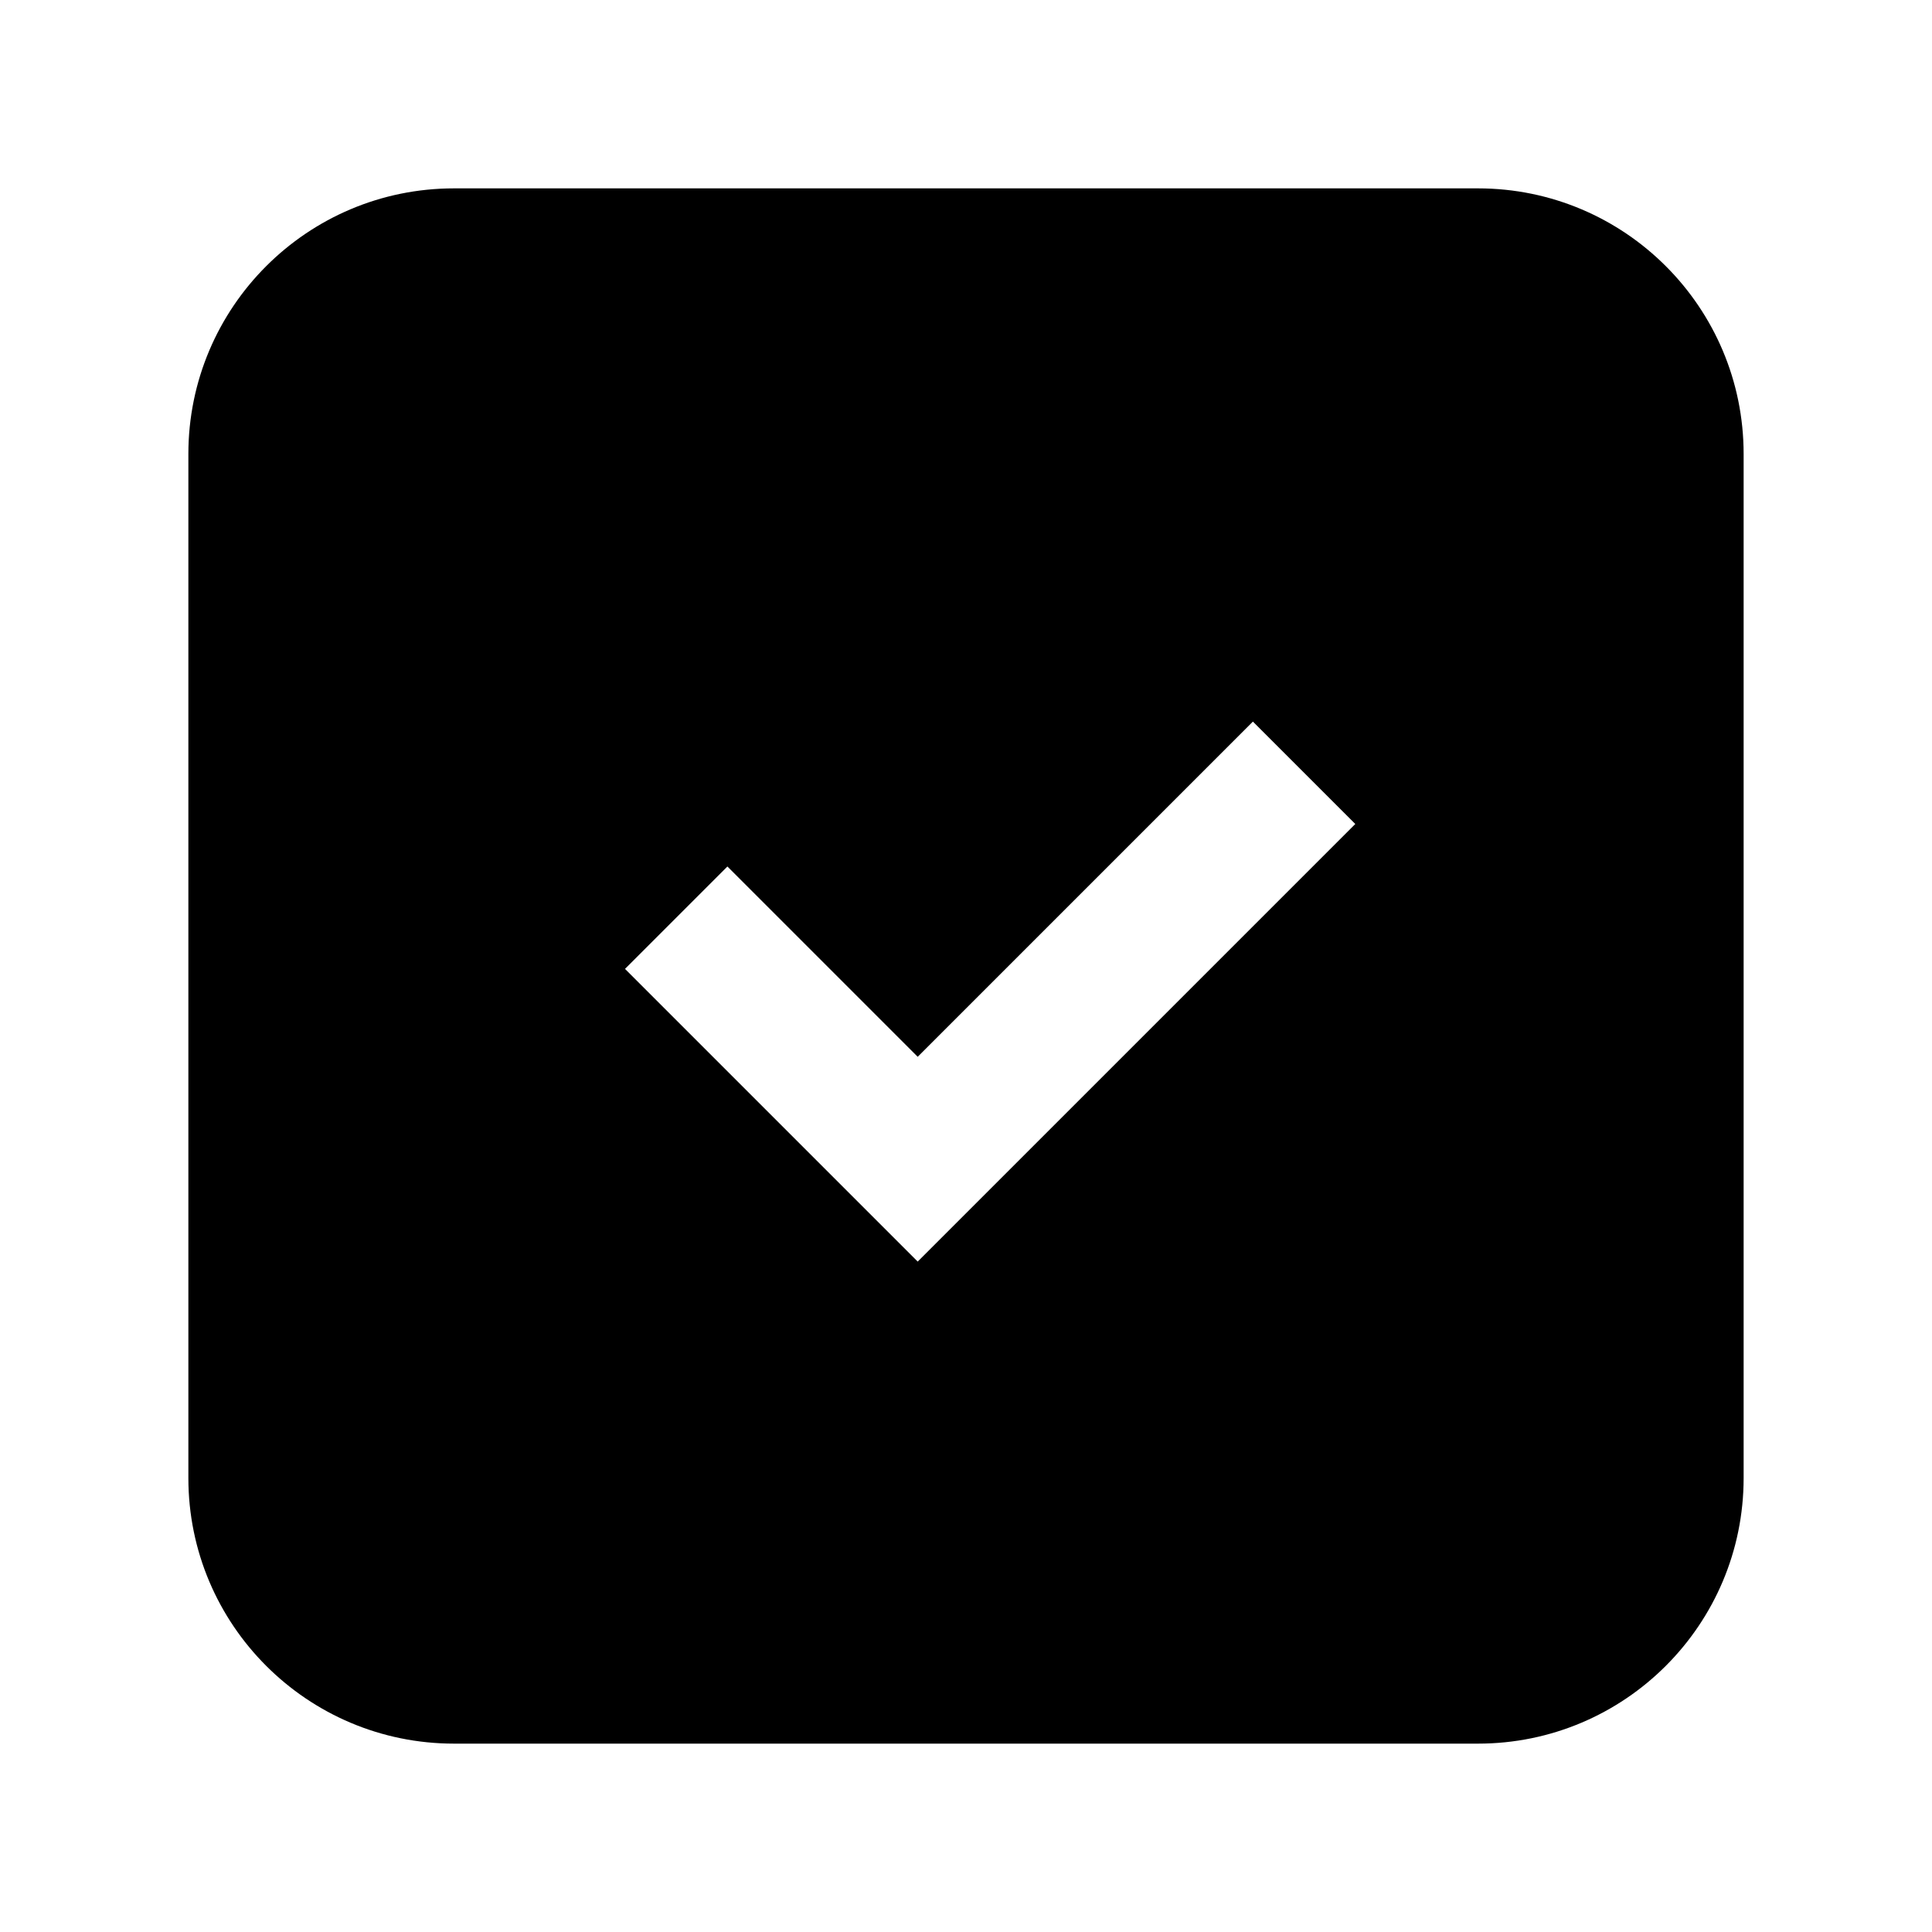
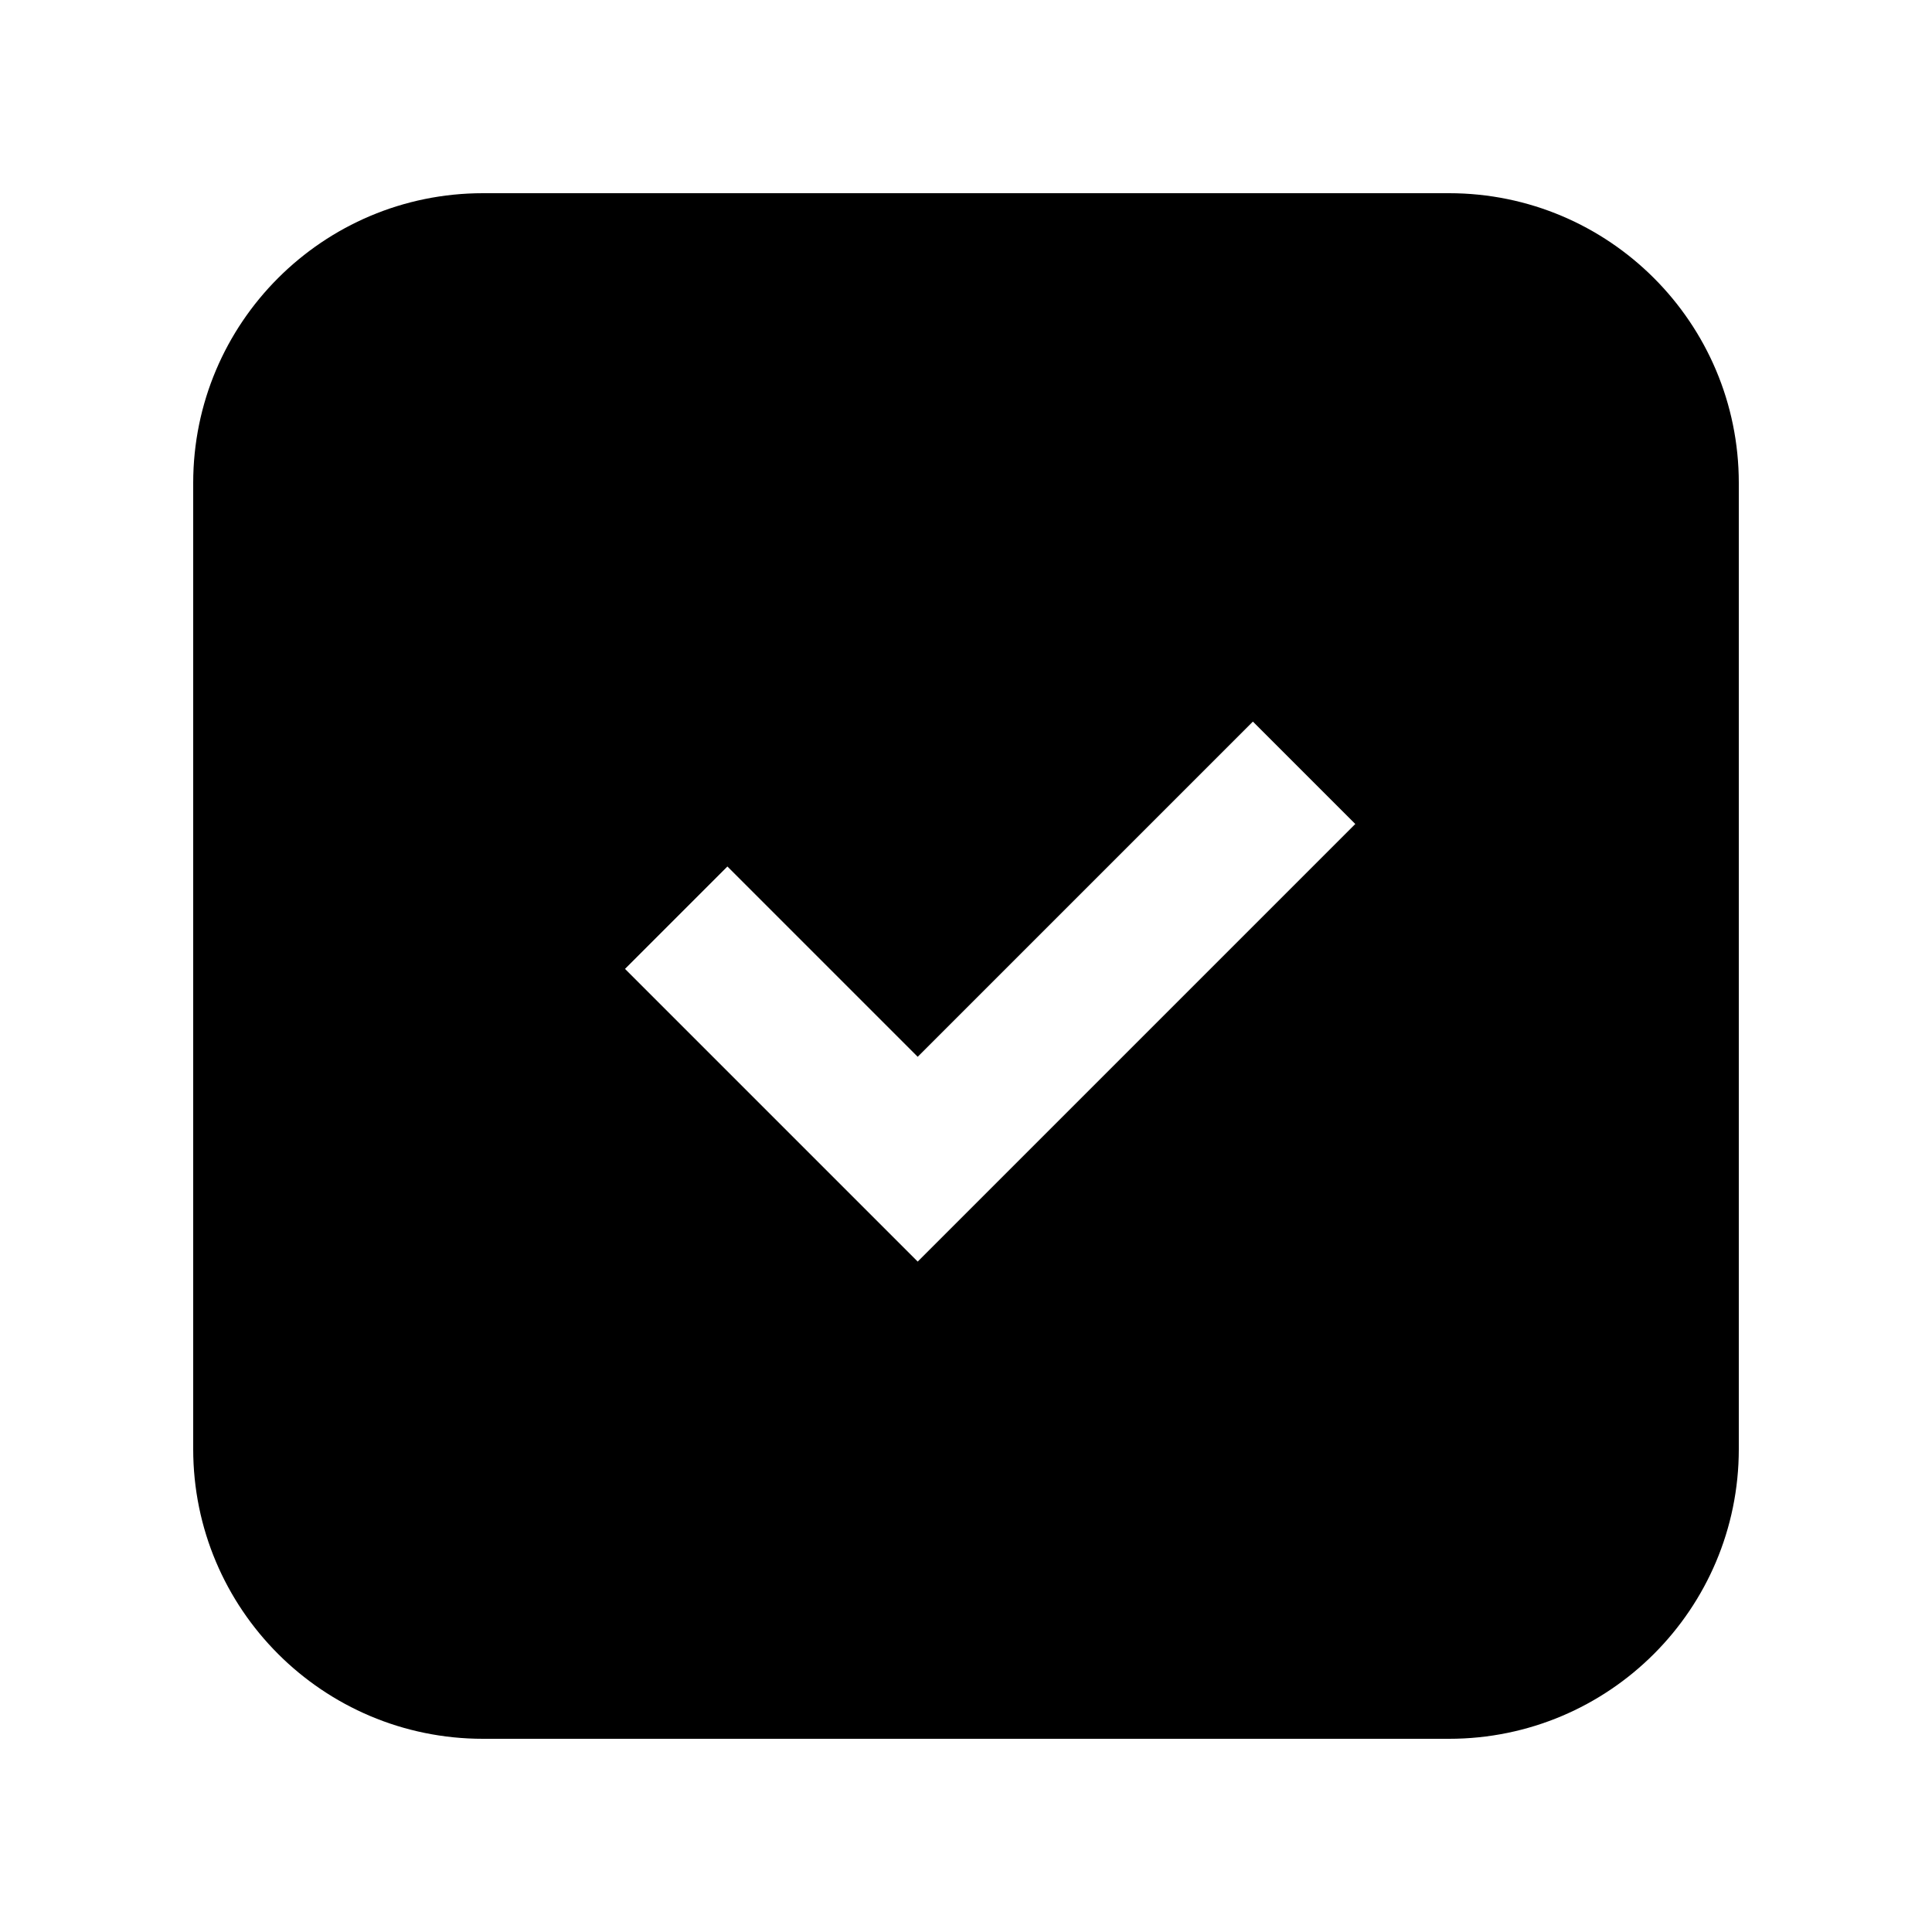
<svg xmlns="http://www.w3.org/2000/svg" width="20" height="20" viewBox="0 0 20 20" fill="none">
  <rect width="20" height="20" fill="none" />
-   <path d="M15.3 1.95C16.819 1.95 18.05 3.181 18.05 4.7V15.3C18.05 16.819 16.819 18.05 15.3 18.05H4.7C3.181 18.05 1.95 16.819 1.95 15.3V4.7C1.95 3.181 3.181 1.95 4.7 1.95H15.3ZM9.5 10.94L7.53 8.97L6.47 10.03L9.5 13.06L14.03 8.53L12.97 7.47L9.5 10.94Z" fill="#000000" />
+   <path d="M15 2C16.657 2 18 3.343 18 5V15C18 16.657 16.657 18 15 18H5C3.343 18 2 16.657 2 15V5C2 3.343 3.343 2 5 2H15ZM9.5 10.94L7.53 8.97L6.47 10.03L9.5 13.06L14.03 8.53L12.97 7.47L9.5 10.94Z" fill="#000000" />
</svg>
